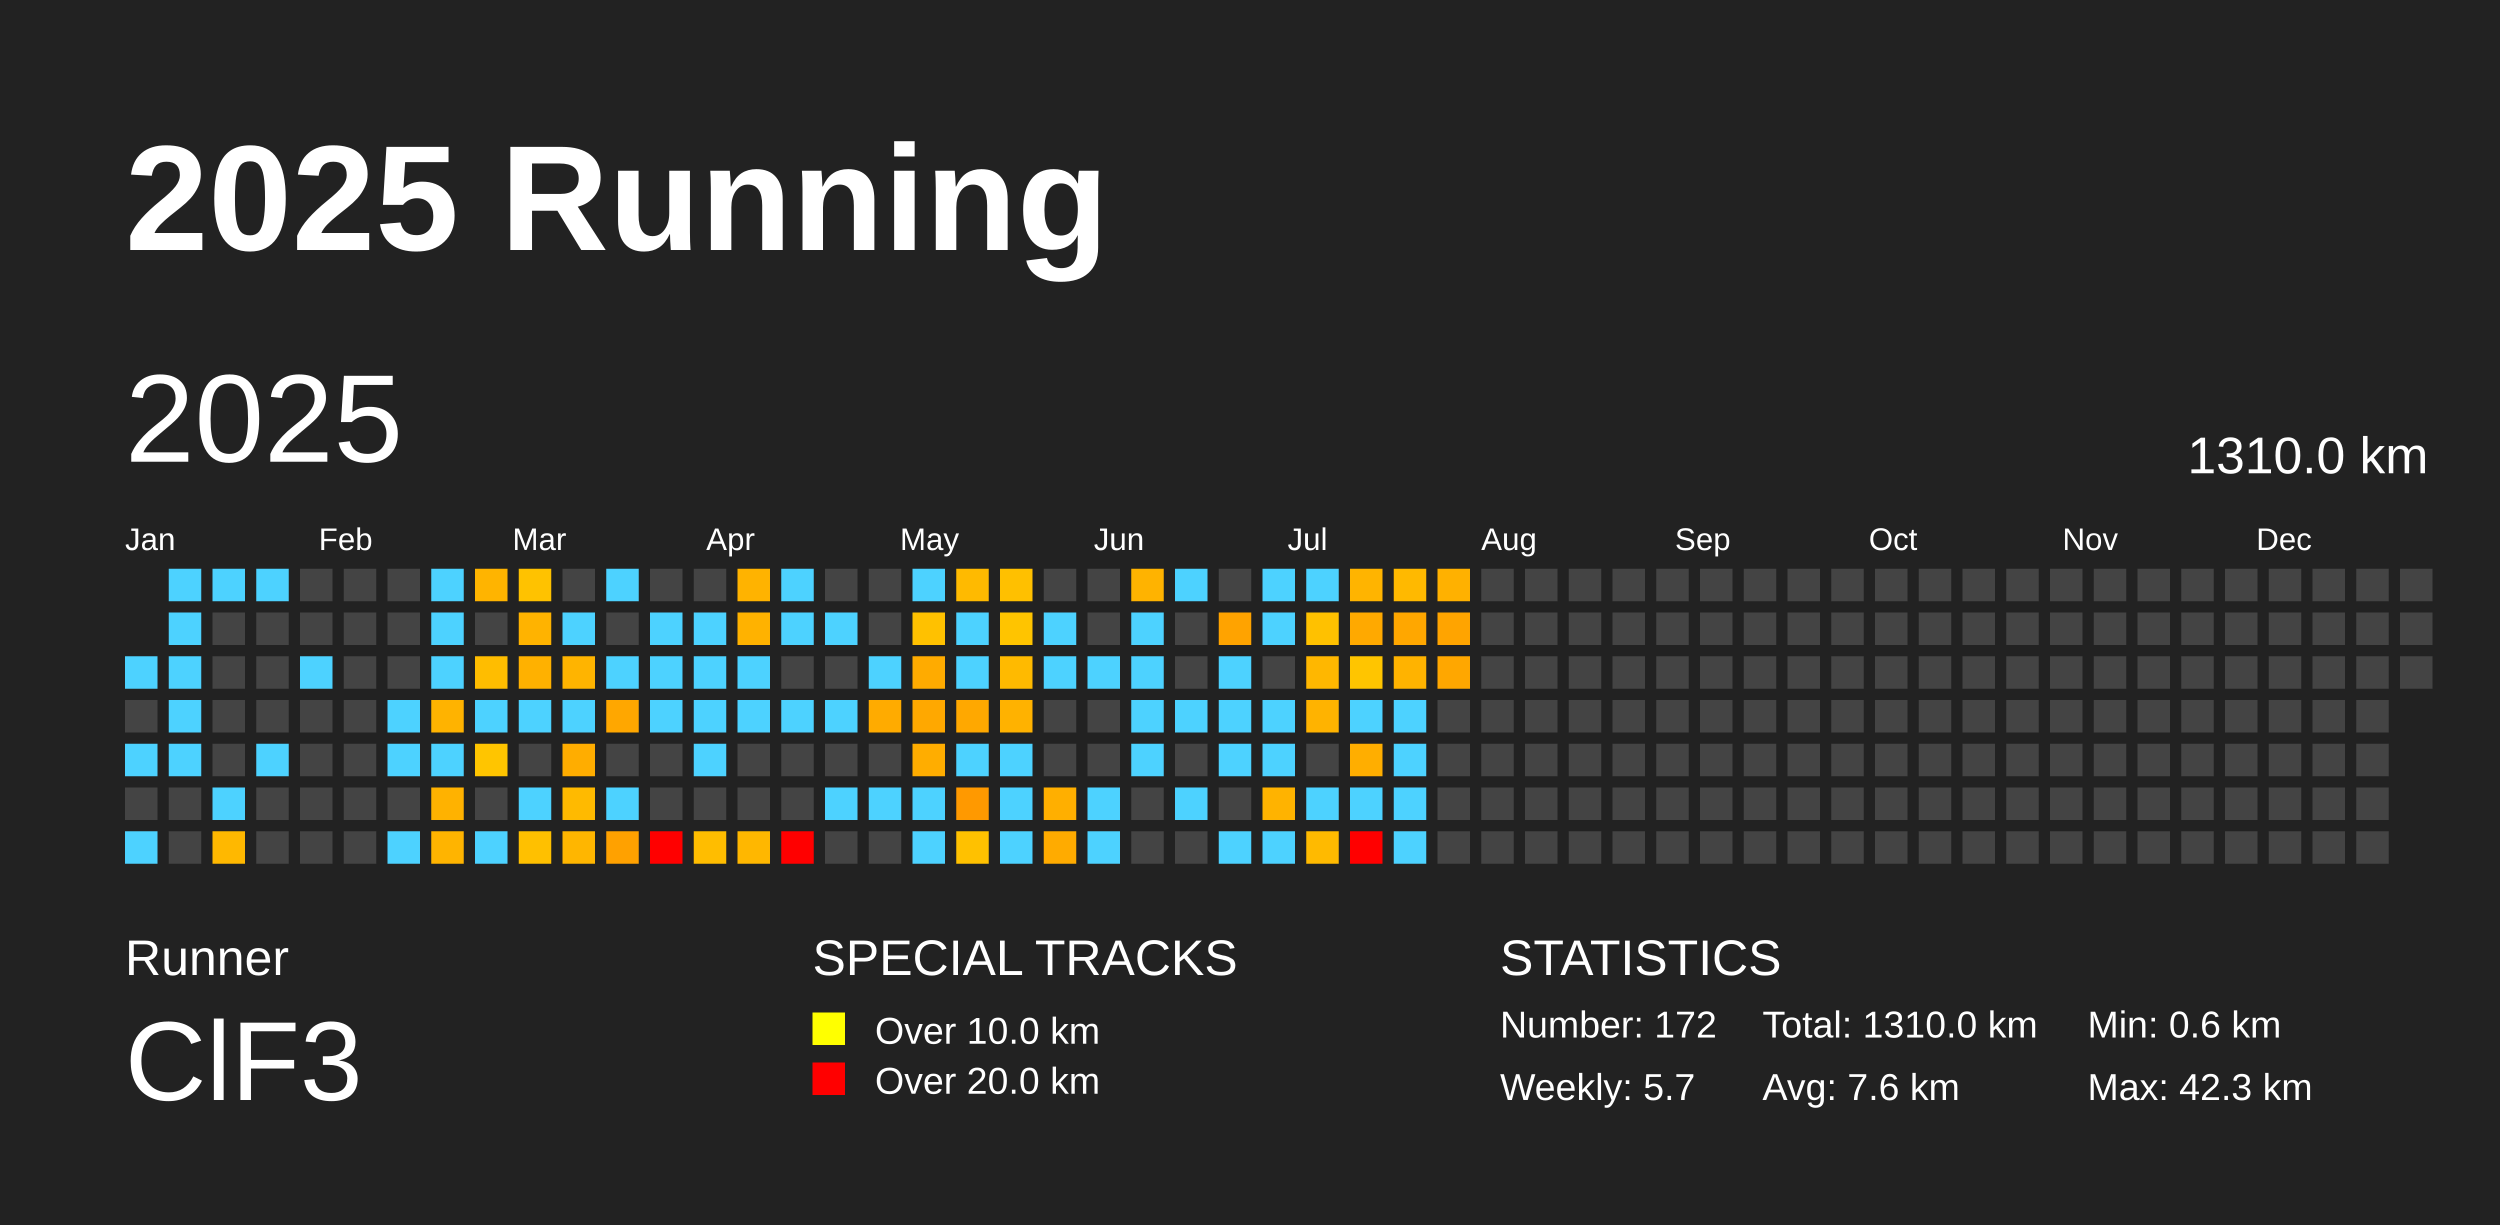
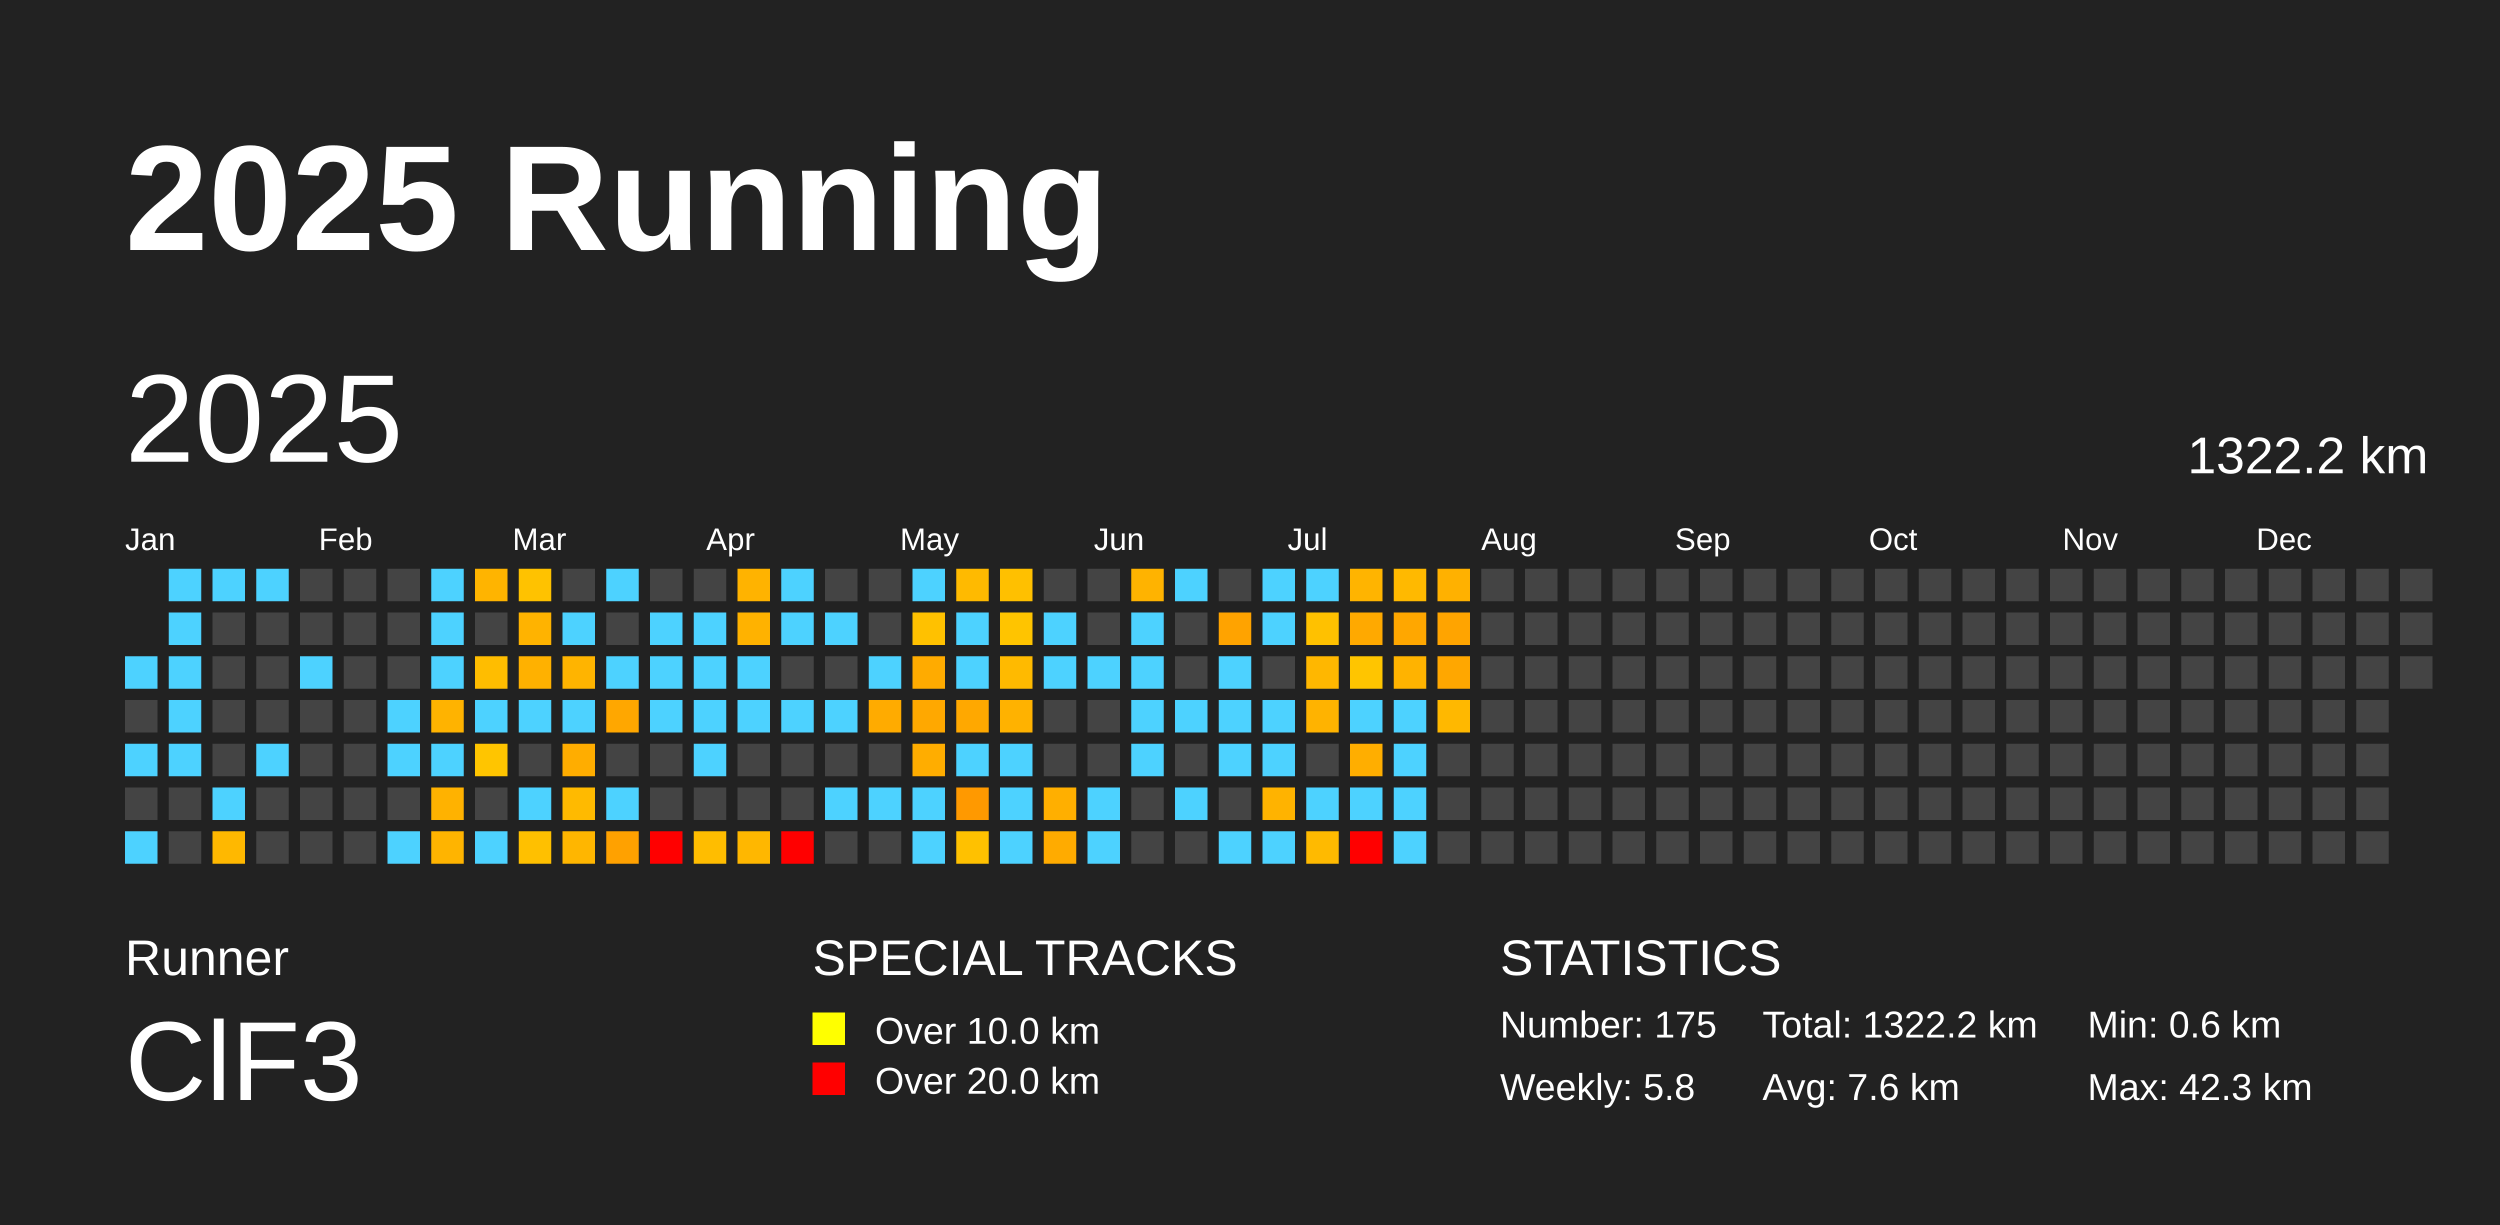
<svg xmlns="http://www.w3.org/2000/svg" baseProfile="full" height="98mm" version="1.1" viewBox="0,0,200,98" width="200mm">
  <defs />
  <rect fill="#222222" height="98" width="200" x="0" y="0" />
  <text fill="#FFFFFF" style="font-size:12px; font-family:Arial; font-weight:bold;" x="10" y="20">2025 Running</text>
  <text fill="#FFFFFF" style="font-size:4px; font-family:Arial" x="10" y="78">Runner</text>
  <text fill="#FFFFFF" style="font-size:9px; font-family:Arial" x="10" y="88">ClF3</text>
  <text fill="#FFFFFF" style="font-size:4px; font-family:Arial" x="65" y="78">SPECIAL TRACKS</text>
  <rect fill="yellow" height="2.6" width="2.6" x="65" y="81" />
  <text fill="#FFFFFF" style="font-size:3px; font-family:Arial" x="70" y="83.5">Over 10.0 km</text>
  <rect fill="red" height="2.6" width="2.6" x="65" y="85" />
  <text fill="#FFFFFF" style="font-size:3px; font-family:Arial" x="70" y="87.5">Over 20.0 km</text>
  <text fill="#FFFFFF" style="font-size:4px; font-family:Arial" x="120" y="78">STATISTICS</text>
-   <text fill="#FFFFFF" style="font-size:3px; font-family:Arial" x="120" y="83">Number: 172</text>
-   <text fill="#FFFFFF" style="font-size:3px; font-family:Arial" x="120" y="88">Weekly: 5.7</text>
-   <text fill="#FFFFFF" style="font-size:3px; font-family:Arial" x="141" y="83">Total: 1310.0 km</text>
+   <text fill="#FFFFFF" style="font-size:3px; font-family:Arial" x="120" y="83">Number: 175</text>
+   <text fill="#FFFFFF" style="font-size:3px; font-family:Arial" x="120" y="88">Weekly: 5.8</text>
+   <text fill="#FFFFFF" style="font-size:3px; font-family:Arial" x="141" y="83">Total: 1322.2 km</text>
  <text fill="#FFFFFF" style="font-size:3px; font-family:Arial" x="141" y="88">Avg: 7.6 km</text>
  <text fill="#FFFFFF" style="font-size:3px; font-family:Arial" x="167" y="83">Min: 0.6 km</text>
  <text fill="#FFFFFF" style="font-size:3px; font-family:Arial" x="167" y="88">Max: 42.3 km</text>
  <text dominant-baseline="hanging" fill="#FFFFFF" style="font-size:10.0px; font-family:Arial;" x="10" y="30">2025</text>
-   <text dominant-baseline="hanging" fill="#FFFFFF" style="font-size:4.125px; font-family:Arial;" x="175" y="35">1310.0 km</text>
+   <text dominant-baseline="hanging" fill="#FFFFFF" style="font-size:4.125px; font-family:Arial;" x="175" y="35">1322.2 km</text>
  <text fill="#FFFFFF" style="font-size:2.5px; font-family:Arial" x="10.0" y="44">Jan</text>
  <text fill="#FFFFFF" style="font-size:2.5px; font-family:Arial" x="25.5" y="44">Feb</text>
  <text fill="#FFFFFF" style="font-size:2.5px; font-family:Arial" x="41.0" y="44">Mar</text>
  <text fill="#FFFFFF" style="font-size:2.5px; font-family:Arial" x="56.5" y="44">Apr</text>
  <text fill="#FFFFFF" style="font-size:2.5px; font-family:Arial" x="72.0" y="44">May</text>
  <text fill="#FFFFFF" style="font-size:2.5px; font-family:Arial" x="87.5" y="44">Jun</text>
  <text fill="#FFFFFF" style="font-size:2.5px; font-family:Arial" x="103.0" y="44">Jul</text>
  <text fill="#FFFFFF" style="font-size:2.5px; font-family:Arial" x="118.5" y="44">Aug</text>
  <text fill="#FFFFFF" style="font-size:2.5px; font-family:Arial" x="134.0" y="44">Sep</text>
  <text fill="#FFFFFF" style="font-size:2.5px; font-family:Arial" x="149.5" y="44">Oct</text>
  <text fill="#FFFFFF" style="font-size:2.5px; font-family:Arial" x="165.0" y="44">Nov</text>
  <text fill="#FFFFFF" style="font-size:2.5px; font-family:Arial" x="180.5" y="44">Dec</text>
  <rect fill="#4dd2ff" height="2.6" width="2.6" x="10.0" y="52.5" />
  <rect fill="#444444" height="2.6" width="2.6" x="10.0" y="56.0" />
  <rect fill="#4dd2ff" height="2.6" width="2.6" x="10.0" y="59.5" />
  <rect fill="#444444" height="2.6" width="2.6" x="10.0" y="63.0" />
  <rect fill="#4dd2ff" height="2.6" width="2.6" x="10.0" y="66.5" />
  <rect fill="#4dd2ff" height="2.6" width="2.6" x="13.5" y="45.5" />
  <rect fill="#4dd2ff" height="2.6" width="2.6" x="13.5" y="49.0" />
  <rect fill="#4dd2ff" height="2.6" width="2.6" x="13.5" y="52.5" />
  <rect fill="#4dd2ff" height="2.6" width="2.6" x="13.5" y="56.0" />
  <rect fill="#4dd2ff" height="2.6" width="2.6" x="13.5" y="59.5" />
  <rect fill="#444444" height="2.6" width="2.6" x="13.5" y="63.0" />
  <rect fill="#444444" height="2.6" width="2.6" x="13.5" y="66.5" />
  <rect fill="#4dd2ff" height="2.6" width="2.6" x="17.0" y="45.5" />
  <rect fill="#444444" height="2.6" width="2.6" x="17.0" y="49.0" />
  <rect fill="#444444" height="2.6" width="2.6" x="17.0" y="52.5" />
  <rect fill="#444444" height="2.6" width="2.6" x="17.0" y="56.0" />
  <rect fill="#444444" height="2.6" width="2.6" x="17.0" y="59.5" />
  <rect fill="#4dd2ff" height="2.6" width="2.6" x="17.0" y="63.0" />
  <rect fill="#ffb800" height="2.6" width="2.6" x="17.0" y="66.5" />
  <rect fill="#4dd2ff" height="2.6" width="2.6" x="20.5" y="45.5" />
  <rect fill="#444444" height="2.6" width="2.6" x="20.5" y="49.0" />
  <rect fill="#444444" height="2.6" width="2.6" x="20.5" y="52.5" />
  <rect fill="#444444" height="2.6" width="2.6" x="20.5" y="56.0" />
  <rect fill="#4dd2ff" height="2.6" width="2.6" x="20.5" y="59.5" />
  <rect fill="#444444" height="2.6" width="2.6" x="20.5" y="63.0" />
  <rect fill="#444444" height="2.6" width="2.6" x="20.5" y="66.5" />
  <rect fill="#444444" height="2.6" width="2.6" x="24.0" y="45.5" />
  <rect fill="#444444" height="2.6" width="2.6" x="24.0" y="49.0" />
  <rect fill="#4dd2ff" height="2.6" width="2.6" x="24.0" y="52.5" />
  <rect fill="#444444" height="2.6" width="2.6" x="24.0" y="56.0" />
  <rect fill="#444444" height="2.6" width="2.6" x="24.0" y="59.5" />
  <rect fill="#444444" height="2.6" width="2.6" x="24.0" y="63.0" />
  <rect fill="#444444" height="2.6" width="2.6" x="24.0" y="66.5" />
  <rect fill="#444444" height="2.6" width="2.6" x="27.5" y="45.5" />
  <rect fill="#444444" height="2.6" width="2.6" x="27.5" y="49.0" />
  <rect fill="#444444" height="2.6" width="2.6" x="27.5" y="52.5" />
  <rect fill="#444444" height="2.6" width="2.6" x="27.5" y="56.0" />
  <rect fill="#444444" height="2.6" width="2.6" x="27.5" y="59.5" />
  <rect fill="#444444" height="2.6" width="2.6" x="27.5" y="63.0" />
  <rect fill="#444444" height="2.6" width="2.6" x="27.5" y="66.5" />
  <rect fill="#444444" height="2.6" width="2.6" x="31.0" y="45.5" />
  <rect fill="#444444" height="2.6" width="2.6" x="31.0" y="49.0" />
  <rect fill="#444444" height="2.6" width="2.6" x="31.0" y="52.5" />
  <rect fill="#4dd2ff" height="2.6" width="2.6" x="31.0" y="56.0" />
  <rect fill="#4dd2ff" height="2.6" width="2.6" x="31.0" y="59.5" />
  <rect fill="#444444" height="2.6" width="2.6" x="31.0" y="63.0" />
  <rect fill="#4dd2ff" height="2.6" width="2.6" x="31.0" y="66.5" />
  <rect fill="#4dd2ff" height="2.6" width="2.6" x="34.5" y="45.5" />
  <rect fill="#4dd2ff" height="2.6" width="2.6" x="34.5" y="49.0" />
  <rect fill="#4dd2ff" height="2.6" width="2.6" x="34.5" y="52.5" />
  <rect fill="#ffb300" height="2.6" width="2.6" x="34.5" y="56.0" />
  <rect fill="#4dd2ff" height="2.6" width="2.6" x="34.5" y="59.5" />
  <rect fill="#ffb200" height="2.6" width="2.6" x="34.5" y="63.0" />
  <rect fill="#ffb400" height="2.6" width="2.6" x="34.5" y="66.5" />
  <rect fill="#ffb400" height="2.6" width="2.6" x="38.0" y="45.5" />
  <rect fill="#444444" height="2.6" width="2.6" x="38.0" y="49.0" />
  <rect fill="#ffbd00" height="2.6" width="2.6" x="38.0" y="52.5" />
  <rect fill="#4dd2ff" height="2.6" width="2.6" x="38.0" y="56.0" />
  <rect fill="#ffc500" height="2.6" width="2.6" x="38.0" y="59.5" />
  <rect fill="#444444" height="2.6" width="2.6" x="38.0" y="63.0" />
  <rect fill="#4dd2ff" height="2.6" width="2.6" x="38.0" y="66.5" />
  <rect fill="#ffc200" height="2.6" width="2.6" x="41.5" y="45.5" />
  <rect fill="#ffb300" height="2.6" width="2.6" x="41.5" y="49.0" />
  <rect fill="#ffb100" height="2.6" width="2.6" x="41.5" y="52.5" />
  <rect fill="#4dd2ff" height="2.6" width="2.6" x="41.5" y="56.0" />
  <rect fill="#444444" height="2.6" width="2.6" x="41.5" y="59.5" />
  <rect fill="#4dd2ff" height="2.6" width="2.6" x="41.5" y="63.0" />
  <rect fill="#ffc000" height="2.6" width="2.6" x="41.5" y="66.5" />
  <rect fill="#444444" height="2.6" width="2.6" x="45.0" y="45.5" />
  <rect fill="#4dd2ff" height="2.6" width="2.6" x="45.0" y="49.0" />
  <rect fill="#ffb400" height="2.6" width="2.6" x="45.0" y="52.5" />
  <rect fill="#4dd2ff" height="2.6" width="2.6" x="45.0" y="56.0" />
  <rect fill="#ffad00" height="2.6" width="2.6" x="45.0" y="59.5" />
  <rect fill="#ffba00" height="2.6" width="2.6" x="45.0" y="63.0" />
  <rect fill="#ffb600" height="2.6" width="2.6" x="45.0" y="66.5" />
  <rect fill="#4dd2ff" height="2.6" width="2.6" x="48.5" y="45.5" />
  <rect fill="#444444" height="2.6" width="2.6" x="48.5" y="49.0" />
  <rect fill="#4dd2ff" height="2.6" width="2.6" x="48.5" y="52.5" />
  <rect fill="#ffa700" height="2.6" width="2.6" x="48.5" y="56.0" />
  <rect fill="#444444" height="2.6" width="2.6" x="48.5" y="59.5" />
  <rect fill="#4dd2ff" height="2.6" width="2.6" x="48.5" y="63.0" />
  <rect fill="#ffa100" height="2.6" width="2.6" x="48.5" y="66.5" />
  <rect fill="#444444" height="2.6" width="2.6" x="52.0" y="45.5" />
  <rect fill="#4dd2ff" height="2.6" width="2.6" x="52.0" y="49.0" />
  <rect fill="#4dd2ff" height="2.6" width="2.6" x="52.0" y="52.5" />
  <rect fill="#4dd2ff" height="2.6" width="2.6" x="52.0" y="56.0" />
  <rect fill="#444444" height="2.6" width="2.6" x="52.0" y="59.5" />
  <rect fill="#444444" height="2.6" width="2.6" x="52.0" y="63.0" />
  <rect fill="red" height="2.6" width="2.6" x="52.0" y="66.5" />
  <rect fill="#444444" height="2.6" width="2.6" x="55.5" y="45.5" />
  <rect fill="#4dd2ff" height="2.6" width="2.6" x="55.5" y="49.0" />
  <rect fill="#4dd2ff" height="2.6" width="2.6" x="55.5" y="52.5" />
  <rect fill="#4dd2ff" height="2.6" width="2.6" x="55.5" y="56.0" />
  <rect fill="#4dd2ff" height="2.6" width="2.6" x="55.5" y="59.5" />
  <rect fill="#444444" height="2.6" width="2.6" x="55.5" y="63.0" />
  <rect fill="#ffbd00" height="2.6" width="2.6" x="55.5" y="66.5" />
  <rect fill="#ffb300" height="2.6" width="2.6" x="59.0" y="45.5" />
  <rect fill="#ffb200" height="2.6" width="2.6" x="59.0" y="49.0" />
  <rect fill="#4dd2ff" height="2.6" width="2.6" x="59.0" y="52.5" />
  <rect fill="#4dd2ff" height="2.6" width="2.6" x="59.0" y="56.0" />
  <rect fill="#444444" height="2.6" width="2.6" x="59.0" y="59.5" />
  <rect fill="#444444" height="2.6" width="2.6" x="59.0" y="63.0" />
  <rect fill="#ffb700" height="2.6" width="2.6" x="59.0" y="66.5" />
  <rect fill="#4dd2ff" height="2.6" width="2.6" x="62.5" y="45.5" />
  <rect fill="#4dd2ff" height="2.6" width="2.6" x="62.5" y="49.0" />
  <rect fill="#444444" height="2.6" width="2.6" x="62.5" y="52.5" />
  <rect fill="#4dd2ff" height="2.6" width="2.6" x="62.5" y="56.0" />
  <rect fill="#444444" height="2.6" width="2.6" x="62.5" y="59.5" />
  <rect fill="#444444" height="2.6" width="2.6" x="62.5" y="63.0" />
  <rect fill="red" height="2.6" width="2.6" x="62.5" y="66.5" />
  <rect fill="#444444" height="2.6" width="2.6" x="66.0" y="45.5" />
  <rect fill="#4dd2ff" height="2.6" width="2.6" x="66.0" y="49.0" />
  <rect fill="#444444" height="2.6" width="2.6" x="66.0" y="52.5" />
  <rect fill="#4dd2ff" height="2.6" width="2.6" x="66.0" y="56.0" />
  <rect fill="#444444" height="2.6" width="2.6" x="66.0" y="59.5" />
  <rect fill="#4dd2ff" height="2.6" width="2.6" x="66.0" y="63.0" />
  <rect fill="#444444" height="2.6" width="2.6" x="66.0" y="66.5" />
  <rect fill="#444444" height="2.6" width="2.6" x="69.5" y="45.5" />
  <rect fill="#444444" height="2.6" width="2.6" x="69.5" y="49.0" />
  <rect fill="#4dd2ff" height="2.6" width="2.6" x="69.5" y="52.5" />
  <rect fill="#ffab00" height="2.6" width="2.6" x="69.5" y="56.0" />
  <rect fill="#444444" height="2.6" width="2.6" x="69.5" y="59.5" />
  <rect fill="#4dd2ff" height="2.6" width="2.6" x="69.5" y="63.0" />
  <rect fill="#444444" height="2.6" width="2.6" x="69.5" y="66.5" />
  <rect fill="#4dd2ff" height="2.6" width="2.6" x="73.0" y="45.5" />
  <rect fill="#ffc100" height="2.6" width="2.6" x="73.0" y="49.0" />
  <rect fill="#ffab00" height="2.6" width="2.6" x="73.0" y="52.5" />
  <rect fill="#ffa800" height="2.6" width="2.6" x="73.0" y="56.0" />
  <rect fill="#ffad00" height="2.6" width="2.6" x="73.0" y="59.5" />
  <rect fill="#4dd2ff" height="2.6" width="2.6" x="73.0" y="63.0" />
  <rect fill="#4dd2ff" height="2.6" width="2.6" x="73.0" y="66.5" />
  <rect fill="#ffba00" height="2.6" width="2.6" x="76.5" y="45.5" />
  <rect fill="#4dd2ff" height="2.6" width="2.6" x="76.5" y="49.0" />
  <rect fill="#4dd2ff" height="2.6" width="2.6" x="76.5" y="52.5" />
  <rect fill="#ffa800" height="2.6" width="2.6" x="76.5" y="56.0" />
  <rect fill="#4dd2ff" height="2.6" width="2.6" x="76.5" y="59.5" />
  <rect fill="#ff9900" height="2.6" width="2.6" x="76.5" y="63.0" />
  <rect fill="#ffc100" height="2.6" width="2.6" x="76.5" y="66.5" />
  <rect fill="#ffc000" height="2.6" width="2.6" x="80.0" y="45.5" />
  <rect fill="#ffc400" height="2.6" width="2.6" x="80.0" y="49.0" />
  <rect fill="#ffba00" height="2.6" width="2.6" x="80.0" y="52.5" />
  <rect fill="#ffb200" height="2.6" width="2.6" x="80.0" y="56.0" />
  <rect fill="#4dd2ff" height="2.6" width="2.6" x="80.0" y="59.5" />
  <rect fill="#4dd2ff" height="2.6" width="2.6" x="80.0" y="63.0" />
  <rect fill="#4dd2ff" height="2.6" width="2.6" x="80.0" y="66.5" />
  <rect fill="#444444" height="2.6" width="2.6" x="83.5" y="45.5" />
  <rect fill="#4dd2ff" height="2.6" width="2.6" x="83.5" y="49.0" />
  <rect fill="#4dd2ff" height="2.6" width="2.6" x="83.5" y="52.5" />
  <rect fill="#444444" height="2.6" width="2.6" x="83.5" y="56.0" />
  <rect fill="#444444" height="2.6" width="2.6" x="83.5" y="59.5" />
  <rect fill="#ffaf00" height="2.6" width="2.6" x="83.5" y="63.0" />
  <rect fill="#ffab00" height="2.6" width="2.6" x="83.5" y="66.5" />
  <rect fill="#444444" height="2.6" width="2.6" x="87.0" y="45.5" />
  <rect fill="#444444" height="2.6" width="2.6" x="87.0" y="49.0" />
  <rect fill="#4dd2ff" height="2.6" width="2.6" x="87.0" y="52.5" />
  <rect fill="#444444" height="2.6" width="2.6" x="87.0" y="56.0" />
  <rect fill="#444444" height="2.6" width="2.6" x="87.0" y="59.5" />
  <rect fill="#4dd2ff" height="2.6" width="2.6" x="87.0" y="63.0" />
  <rect fill="#4dd2ff" height="2.6" width="2.6" x="87.0" y="66.5" />
  <rect fill="#ffb300" height="2.6" width="2.6" x="90.5" y="45.5" />
  <rect fill="#4dd2ff" height="2.6" width="2.6" x="90.5" y="49.0" />
  <rect fill="#4dd2ff" height="2.6" width="2.6" x="90.5" y="52.5" />
  <rect fill="#4dd2ff" height="2.6" width="2.6" x="90.5" y="56.0" />
  <rect fill="#4dd2ff" height="2.6" width="2.6" x="90.5" y="59.5" />
  <rect fill="#444444" height="2.6" width="2.6" x="90.5" y="63.0" />
  <rect fill="#444444" height="2.6" width="2.6" x="90.5" y="66.5" />
  <rect fill="#4dd2ff" height="2.6" width="2.6" x="94.0" y="45.5" />
  <rect fill="#444444" height="2.6" width="2.6" x="94.0" y="49.0" />
  <rect fill="#444444" height="2.6" width="2.6" x="94.0" y="52.5" />
  <rect fill="#4dd2ff" height="2.6" width="2.6" x="94.0" y="56.0" />
  <rect fill="#444444" height="2.6" width="2.6" x="94.0" y="59.5" />
  <rect fill="#4dd2ff" height="2.6" width="2.6" x="94.0" y="63.0" />
  <rect fill="#444444" height="2.6" width="2.6" x="94.0" y="66.5" />
  <rect fill="#444444" height="2.6" width="2.6" x="97.5" y="45.5" />
  <rect fill="#ffa300" height="2.6" width="2.6" x="97.5" y="49.0" />
  <rect fill="#4dd2ff" height="2.6" width="2.6" x="97.5" y="52.5" />
  <rect fill="#4dd2ff" height="2.6" width="2.6" x="97.5" y="56.0" />
  <rect fill="#4dd2ff" height="2.6" width="2.6" x="97.5" y="59.5" />
  <rect fill="#444444" height="2.6" width="2.6" x="97.5" y="63.0" />
  <rect fill="#4dd2ff" height="2.6" width="2.6" x="97.5" y="66.5" />
  <rect fill="#4dd2ff" height="2.6" width="2.6" x="101.0" y="45.5" />
  <rect fill="#4dd2ff" height="2.6" width="2.6" x="101.0" y="49.0" />
  <rect fill="#444444" height="2.6" width="2.6" x="101.0" y="52.5" />
  <rect fill="#4dd2ff" height="2.6" width="2.6" x="101.0" y="56.0" />
  <rect fill="#4dd2ff" height="2.6" width="2.6" x="101.0" y="59.5" />
  <rect fill="#ffb300" height="2.6" width="2.6" x="101.0" y="63.0" />
  <rect fill="#4dd2ff" height="2.6" width="2.6" x="101.0" y="66.5" />
  <rect fill="#4dd2ff" height="2.6" width="2.6" x="104.5" y="45.5" />
  <rect fill="#ffc100" height="2.6" width="2.6" x="104.5" y="49.0" />
  <rect fill="#ffb700" height="2.6" width="2.6" x="104.5" y="52.5" />
  <rect fill="#ffb300" height="2.6" width="2.6" x="104.5" y="56.0" />
  <rect fill="#444444" height="2.6" width="2.6" x="104.5" y="59.5" />
  <rect fill="#4dd2ff" height="2.6" width="2.6" x="104.5" y="63.0" />
  <rect fill="#ffba00" height="2.6" width="2.6" x="104.5" y="66.5" />
  <rect fill="#ffb400" height="2.6" width="2.6" x="108.0" y="45.5" />
  <rect fill="#ffa900" height="2.6" width="2.6" x="108.0" y="49.0" />
  <rect fill="#ffc500" height="2.6" width="2.6" x="108.0" y="52.5" />
  <rect fill="#4dd2ff" height="2.6" width="2.6" x="108.0" y="56.0" />
  <rect fill="#ffae00" height="2.6" width="2.6" x="108.0" y="59.5" />
  <rect fill="#4dd2ff" height="2.6" width="2.6" x="108.0" y="63.0" />
  <rect fill="red" height="2.6" width="2.6" x="108.0" y="66.5" />
  <rect fill="#ffb900" height="2.6" width="2.6" x="111.5" y="45.5" />
  <rect fill="#ffa700" height="2.6" width="2.6" x="111.5" y="49.0" />
  <rect fill="#ffb300" height="2.6" width="2.6" x="111.5" y="52.5" />
  <rect fill="#4dd2ff" height="2.6" width="2.6" x="111.5" y="56.0" />
  <rect fill="#4dd2ff" height="2.6" width="2.6" x="111.5" y="59.5" />
  <rect fill="#4dd2ff" height="2.6" width="2.6" x="111.5" y="63.0" />
  <rect fill="#4dd2ff" height="2.6" width="2.6" x="111.5" y="66.5" />
  <rect fill="#ffb100" height="2.6" width="2.6" x="115.0" y="45.5" />
  <rect fill="#ffa400" height="2.6" width="2.6" x="115.0" y="49.0" />
  <rect fill="#ffa700" height="2.6" width="2.6" x="115.0" y="52.5" />
-   <rect fill="#444444" height="2.6" width="2.6" x="115.0" y="56.0" />
+   <rect fill="#ffb800" height="2.6" width="2.6" x="115.0" y="56.0" />
  <rect fill="#444444" height="2.6" width="2.6" x="115.0" y="59.5" />
  <rect fill="#444444" height="2.6" width="2.6" x="115.0" y="63.0" />
  <rect fill="#444444" height="2.6" width="2.6" x="115.0" y="66.5" />
  <rect fill="#444444" height="2.6" width="2.6" x="118.5" y="45.5" />
  <rect fill="#444444" height="2.6" width="2.6" x="118.5" y="49.0" />
  <rect fill="#444444" height="2.6" width="2.6" x="118.5" y="52.5" />
  <rect fill="#444444" height="2.6" width="2.6" x="118.5" y="56.0" />
  <rect fill="#444444" height="2.6" width="2.6" x="118.5" y="59.5" />
  <rect fill="#444444" height="2.6" width="2.6" x="118.5" y="63.0" />
  <rect fill="#444444" height="2.6" width="2.6" x="118.5" y="66.5" />
  <rect fill="#444444" height="2.6" width="2.6" x="122.0" y="45.5" />
  <rect fill="#444444" height="2.6" width="2.6" x="122.0" y="49.0" />
  <rect fill="#444444" height="2.6" width="2.6" x="122.0" y="52.5" />
  <rect fill="#444444" height="2.6" width="2.6" x="122.0" y="56.0" />
  <rect fill="#444444" height="2.6" width="2.6" x="122.0" y="59.5" />
  <rect fill="#444444" height="2.6" width="2.6" x="122.0" y="63.0" />
  <rect fill="#444444" height="2.6" width="2.6" x="122.0" y="66.5" />
  <rect fill="#444444" height="2.6" width="2.6" x="125.5" y="45.5" />
  <rect fill="#444444" height="2.6" width="2.6" x="125.5" y="49.0" />
  <rect fill="#444444" height="2.6" width="2.6" x="125.5" y="52.5" />
  <rect fill="#444444" height="2.6" width="2.6" x="125.5" y="56.0" />
  <rect fill="#444444" height="2.6" width="2.6" x="125.5" y="59.5" />
  <rect fill="#444444" height="2.6" width="2.6" x="125.5" y="63.0" />
  <rect fill="#444444" height="2.6" width="2.6" x="125.5" y="66.5" />
  <rect fill="#444444" height="2.6" width="2.6" x="129.0" y="45.5" />
  <rect fill="#444444" height="2.6" width="2.6" x="129.0" y="49.0" />
  <rect fill="#444444" height="2.6" width="2.6" x="129.0" y="52.5" />
  <rect fill="#444444" height="2.6" width="2.6" x="129.0" y="56.0" />
  <rect fill="#444444" height="2.6" width="2.6" x="129.0" y="59.5" />
  <rect fill="#444444" height="2.6" width="2.6" x="129.0" y="63.0" />
  <rect fill="#444444" height="2.6" width="2.6" x="129.0" y="66.5" />
  <rect fill="#444444" height="2.6" width="2.6" x="132.5" y="45.5" />
  <rect fill="#444444" height="2.6" width="2.6" x="132.5" y="49.0" />
  <rect fill="#444444" height="2.6" width="2.6" x="132.5" y="52.5" />
  <rect fill="#444444" height="2.6" width="2.6" x="132.5" y="56.0" />
  <rect fill="#444444" height="2.6" width="2.6" x="132.5" y="59.5" />
  <rect fill="#444444" height="2.6" width="2.6" x="132.5" y="63.0" />
  <rect fill="#444444" height="2.6" width="2.6" x="132.5" y="66.5" />
  <rect fill="#444444" height="2.6" width="2.6" x="136.0" y="45.5" />
  <rect fill="#444444" height="2.6" width="2.6" x="136.0" y="49.0" />
  <rect fill="#444444" height="2.6" width="2.6" x="136.0" y="52.5" />
  <rect fill="#444444" height="2.6" width="2.6" x="136.0" y="56.0" />
  <rect fill="#444444" height="2.6" width="2.6" x="136.0" y="59.5" />
  <rect fill="#444444" height="2.6" width="2.6" x="136.0" y="63.0" />
  <rect fill="#444444" height="2.6" width="2.6" x="136.0" y="66.5" />
  <rect fill="#444444" height="2.6" width="2.6" x="139.5" y="45.5" />
  <rect fill="#444444" height="2.6" width="2.6" x="139.5" y="49.0" />
  <rect fill="#444444" height="2.6" width="2.6" x="139.5" y="52.5" />
  <rect fill="#444444" height="2.6" width="2.6" x="139.5" y="56.0" />
  <rect fill="#444444" height="2.6" width="2.6" x="139.5" y="59.5" />
  <rect fill="#444444" height="2.6" width="2.6" x="139.5" y="63.0" />
  <rect fill="#444444" height="2.6" width="2.6" x="139.5" y="66.5" />
  <rect fill="#444444" height="2.6" width="2.6" x="143.0" y="45.5" />
  <rect fill="#444444" height="2.6" width="2.6" x="143.0" y="49.0" />
  <rect fill="#444444" height="2.6" width="2.6" x="143.0" y="52.5" />
  <rect fill="#444444" height="2.6" width="2.6" x="143.0" y="56.0" />
  <rect fill="#444444" height="2.6" width="2.6" x="143.0" y="59.5" />
  <rect fill="#444444" height="2.6" width="2.6" x="143.0" y="63.0" />
  <rect fill="#444444" height="2.6" width="2.6" x="143.0" y="66.5" />
  <rect fill="#444444" height="2.6" width="2.6" x="146.5" y="45.5" />
  <rect fill="#444444" height="2.6" width="2.6" x="146.5" y="49.0" />
  <rect fill="#444444" height="2.6" width="2.6" x="146.5" y="52.5" />
  <rect fill="#444444" height="2.6" width="2.6" x="146.5" y="56.0" />
  <rect fill="#444444" height="2.6" width="2.6" x="146.5" y="59.5" />
  <rect fill="#444444" height="2.6" width="2.6" x="146.5" y="63.0" />
  <rect fill="#444444" height="2.6" width="2.6" x="146.5" y="66.5" />
  <rect fill="#444444" height="2.6" width="2.6" x="150.0" y="45.5" />
  <rect fill="#444444" height="2.6" width="2.6" x="150.0" y="49.0" />
  <rect fill="#444444" height="2.6" width="2.6" x="150.0" y="52.5" />
  <rect fill="#444444" height="2.6" width="2.6" x="150.0" y="56.0" />
  <rect fill="#444444" height="2.6" width="2.6" x="150.0" y="59.5" />
  <rect fill="#444444" height="2.6" width="2.6" x="150.0" y="63.0" />
  <rect fill="#444444" height="2.6" width="2.6" x="150.0" y="66.5" />
  <rect fill="#444444" height="2.6" width="2.6" x="153.5" y="45.5" />
  <rect fill="#444444" height="2.6" width="2.6" x="153.5" y="49.0" />
  <rect fill="#444444" height="2.6" width="2.6" x="153.5" y="52.5" />
  <rect fill="#444444" height="2.6" width="2.6" x="153.5" y="56.0" />
  <rect fill="#444444" height="2.6" width="2.6" x="153.5" y="59.5" />
  <rect fill="#444444" height="2.6" width="2.6" x="153.5" y="63.0" />
  <rect fill="#444444" height="2.6" width="2.6" x="153.5" y="66.5" />
  <rect fill="#444444" height="2.6" width="2.6" x="157.0" y="45.5" />
  <rect fill="#444444" height="2.6" width="2.6" x="157.0" y="49.0" />
  <rect fill="#444444" height="2.6" width="2.6" x="157.0" y="52.5" />
  <rect fill="#444444" height="2.6" width="2.6" x="157.0" y="56.0" />
  <rect fill="#444444" height="2.6" width="2.6" x="157.0" y="59.5" />
  <rect fill="#444444" height="2.6" width="2.6" x="157.0" y="63.0" />
  <rect fill="#444444" height="2.6" width="2.6" x="157.0" y="66.5" />
  <rect fill="#444444" height="2.6" width="2.6" x="160.5" y="45.5" />
  <rect fill="#444444" height="2.6" width="2.6" x="160.5" y="49.0" />
  <rect fill="#444444" height="2.6" width="2.6" x="160.5" y="52.5" />
  <rect fill="#444444" height="2.6" width="2.6" x="160.5" y="56.0" />
  <rect fill="#444444" height="2.6" width="2.6" x="160.5" y="59.5" />
  <rect fill="#444444" height="2.6" width="2.6" x="160.5" y="63.0" />
  <rect fill="#444444" height="2.6" width="2.6" x="160.5" y="66.5" />
  <rect fill="#444444" height="2.6" width="2.6" x="164.0" y="45.5" />
  <rect fill="#444444" height="2.6" width="2.6" x="164.0" y="49.0" />
  <rect fill="#444444" height="2.6" width="2.6" x="164.0" y="52.5" />
  <rect fill="#444444" height="2.6" width="2.6" x="164.0" y="56.0" />
  <rect fill="#444444" height="2.6" width="2.6" x="164.0" y="59.5" />
  <rect fill="#444444" height="2.6" width="2.6" x="164.0" y="63.0" />
  <rect fill="#444444" height="2.6" width="2.6" x="164.0" y="66.5" />
  <rect fill="#444444" height="2.6" width="2.6" x="167.5" y="45.5" />
  <rect fill="#444444" height="2.6" width="2.6" x="167.5" y="49.0" />
  <rect fill="#444444" height="2.6" width="2.6" x="167.5" y="52.5" />
  <rect fill="#444444" height="2.6" width="2.6" x="167.5" y="56.0" />
  <rect fill="#444444" height="2.6" width="2.6" x="167.5" y="59.5" />
  <rect fill="#444444" height="2.6" width="2.6" x="167.5" y="63.0" />
  <rect fill="#444444" height="2.6" width="2.6" x="167.5" y="66.5" />
  <rect fill="#444444" height="2.6" width="2.6" x="171.0" y="45.5" />
  <rect fill="#444444" height="2.6" width="2.6" x="171.0" y="49.0" />
  <rect fill="#444444" height="2.6" width="2.6" x="171.0" y="52.5" />
  <rect fill="#444444" height="2.6" width="2.6" x="171.0" y="56.0" />
  <rect fill="#444444" height="2.6" width="2.6" x="171.0" y="59.5" />
  <rect fill="#444444" height="2.6" width="2.6" x="171.0" y="63.0" />
  <rect fill="#444444" height="2.6" width="2.6" x="171.0" y="66.5" />
  <rect fill="#444444" height="2.6" width="2.6" x="174.5" y="45.5" />
  <rect fill="#444444" height="2.6" width="2.6" x="174.5" y="49.0" />
  <rect fill="#444444" height="2.6" width="2.6" x="174.5" y="52.5" />
  <rect fill="#444444" height="2.6" width="2.6" x="174.5" y="56.0" />
  <rect fill="#444444" height="2.6" width="2.6" x="174.5" y="59.5" />
  <rect fill="#444444" height="2.6" width="2.6" x="174.5" y="63.0" />
  <rect fill="#444444" height="2.6" width="2.6" x="174.5" y="66.5" />
  <rect fill="#444444" height="2.6" width="2.6" x="178.0" y="45.5" />
  <rect fill="#444444" height="2.6" width="2.6" x="178.0" y="49.0" />
  <rect fill="#444444" height="2.6" width="2.6" x="178.0" y="52.5" />
  <rect fill="#444444" height="2.6" width="2.6" x="178.0" y="56.0" />
  <rect fill="#444444" height="2.6" width="2.6" x="178.0" y="59.5" />
  <rect fill="#444444" height="2.6" width="2.6" x="178.0" y="63.0" />
  <rect fill="#444444" height="2.6" width="2.6" x="178.0" y="66.5" />
  <rect fill="#444444" height="2.6" width="2.6" x="181.5" y="45.5" />
  <rect fill="#444444" height="2.6" width="2.6" x="181.5" y="49.0" />
  <rect fill="#444444" height="2.6" width="2.6" x="181.5" y="52.5" />
  <rect fill="#444444" height="2.6" width="2.6" x="181.5" y="56.0" />
  <rect fill="#444444" height="2.6" width="2.6" x="181.5" y="59.5" />
  <rect fill="#444444" height="2.6" width="2.6" x="181.5" y="63.0" />
  <rect fill="#444444" height="2.6" width="2.6" x="181.5" y="66.5" />
  <rect fill="#444444" height="2.6" width="2.6" x="185.0" y="45.5" />
  <rect fill="#444444" height="2.6" width="2.6" x="185.0" y="49.0" />
  <rect fill="#444444" height="2.6" width="2.6" x="185.0" y="52.5" />
  <rect fill="#444444" height="2.6" width="2.6" x="185.0" y="56.0" />
  <rect fill="#444444" height="2.6" width="2.6" x="185.0" y="59.5" />
  <rect fill="#444444" height="2.6" width="2.6" x="185.0" y="63.0" />
  <rect fill="#444444" height="2.6" width="2.6" x="185.0" y="66.5" />
  <rect fill="#444444" height="2.6" width="2.6" x="188.5" y="45.5" />
  <rect fill="#444444" height="2.6" width="2.6" x="188.5" y="49.0" />
  <rect fill="#444444" height="2.6" width="2.6" x="188.5" y="52.5" />
  <rect fill="#444444" height="2.6" width="2.6" x="188.5" y="56.0" />
  <rect fill="#444444" height="2.6" width="2.6" x="188.5" y="59.5" />
  <rect fill="#444444" height="2.6" width="2.6" x="188.5" y="63.0" />
  <rect fill="#444444" height="2.6" width="2.6" x="188.5" y="66.5" />
  <rect fill="#444444" height="2.6" width="2.6" x="192.0" y="45.5" />
  <rect fill="#444444" height="2.6" width="2.6" x="192.0" y="49.0" />
  <rect fill="#444444" height="2.6" width="2.6" x="192.0" y="52.5" />
</svg>
